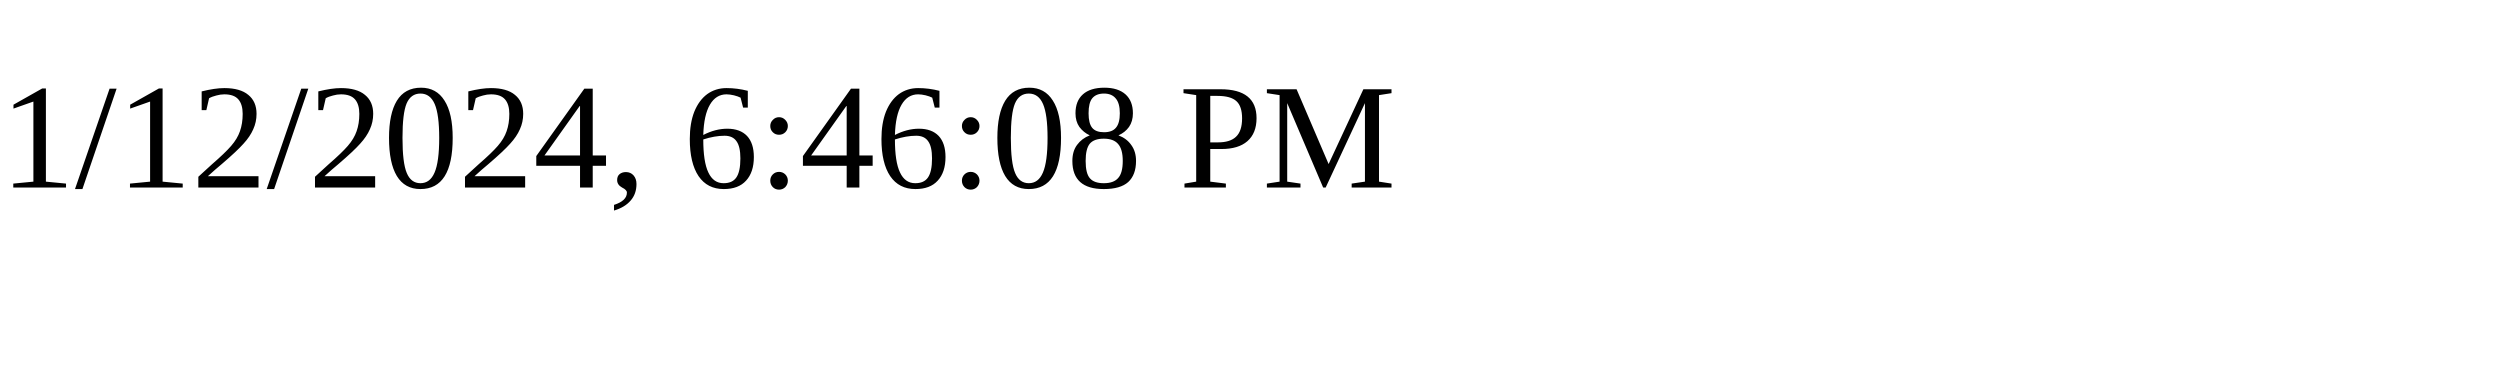
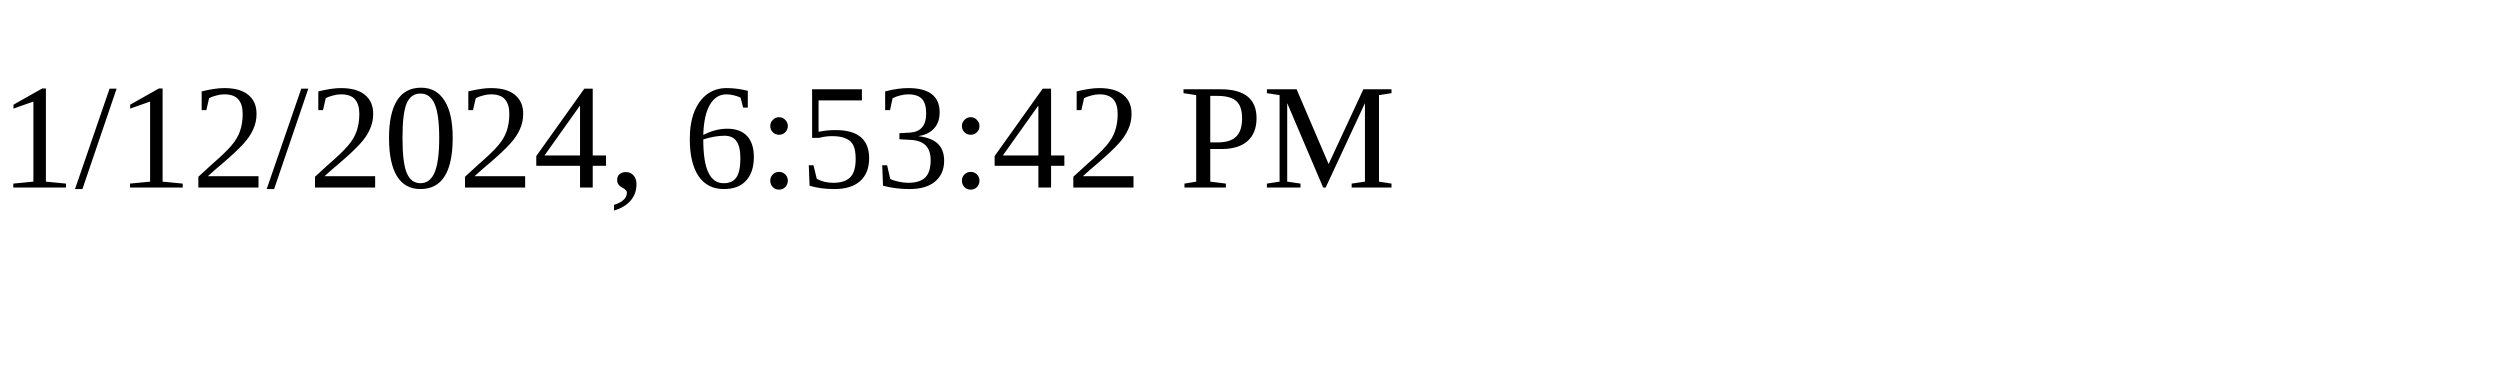
<svg xmlns="http://www.w3.org/2000/svg" height="30" width="200">
-   <text x="0" y="15">1/12/2024, 6:46:08 PM</text>
+   <text x="0" y="15">1/12/2024, 6:53:42 PM</text>
</svg>
